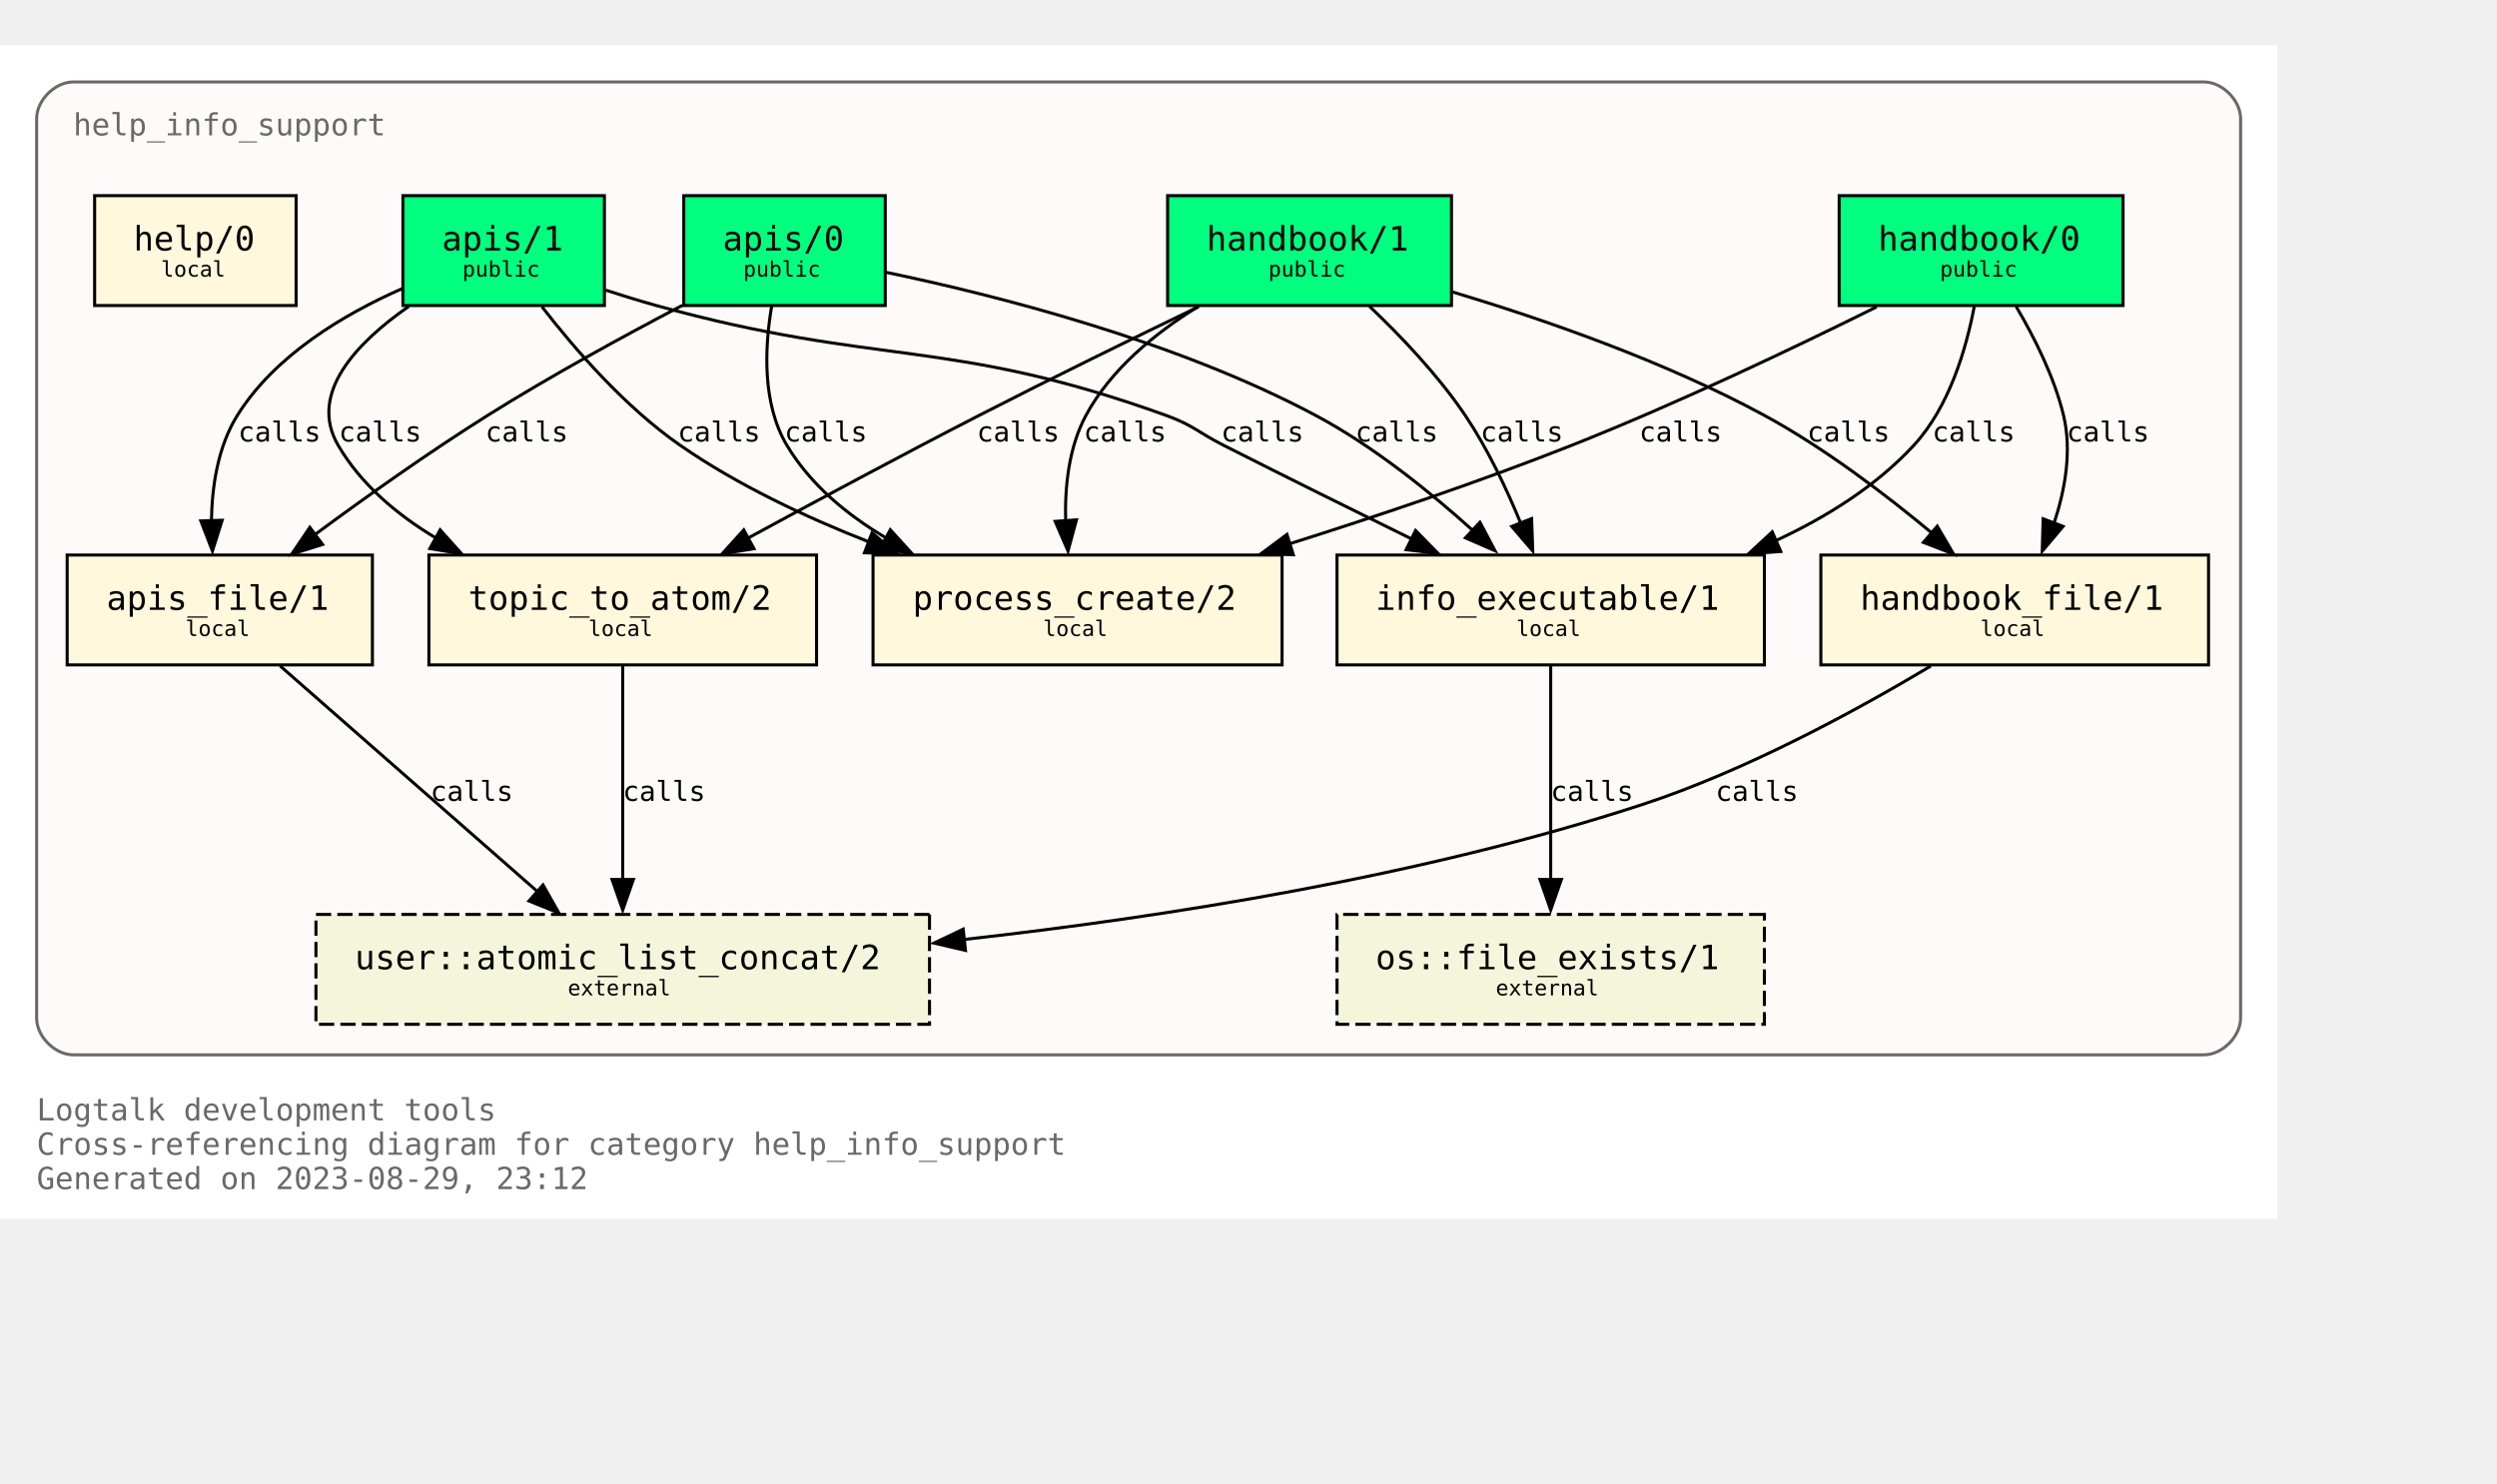
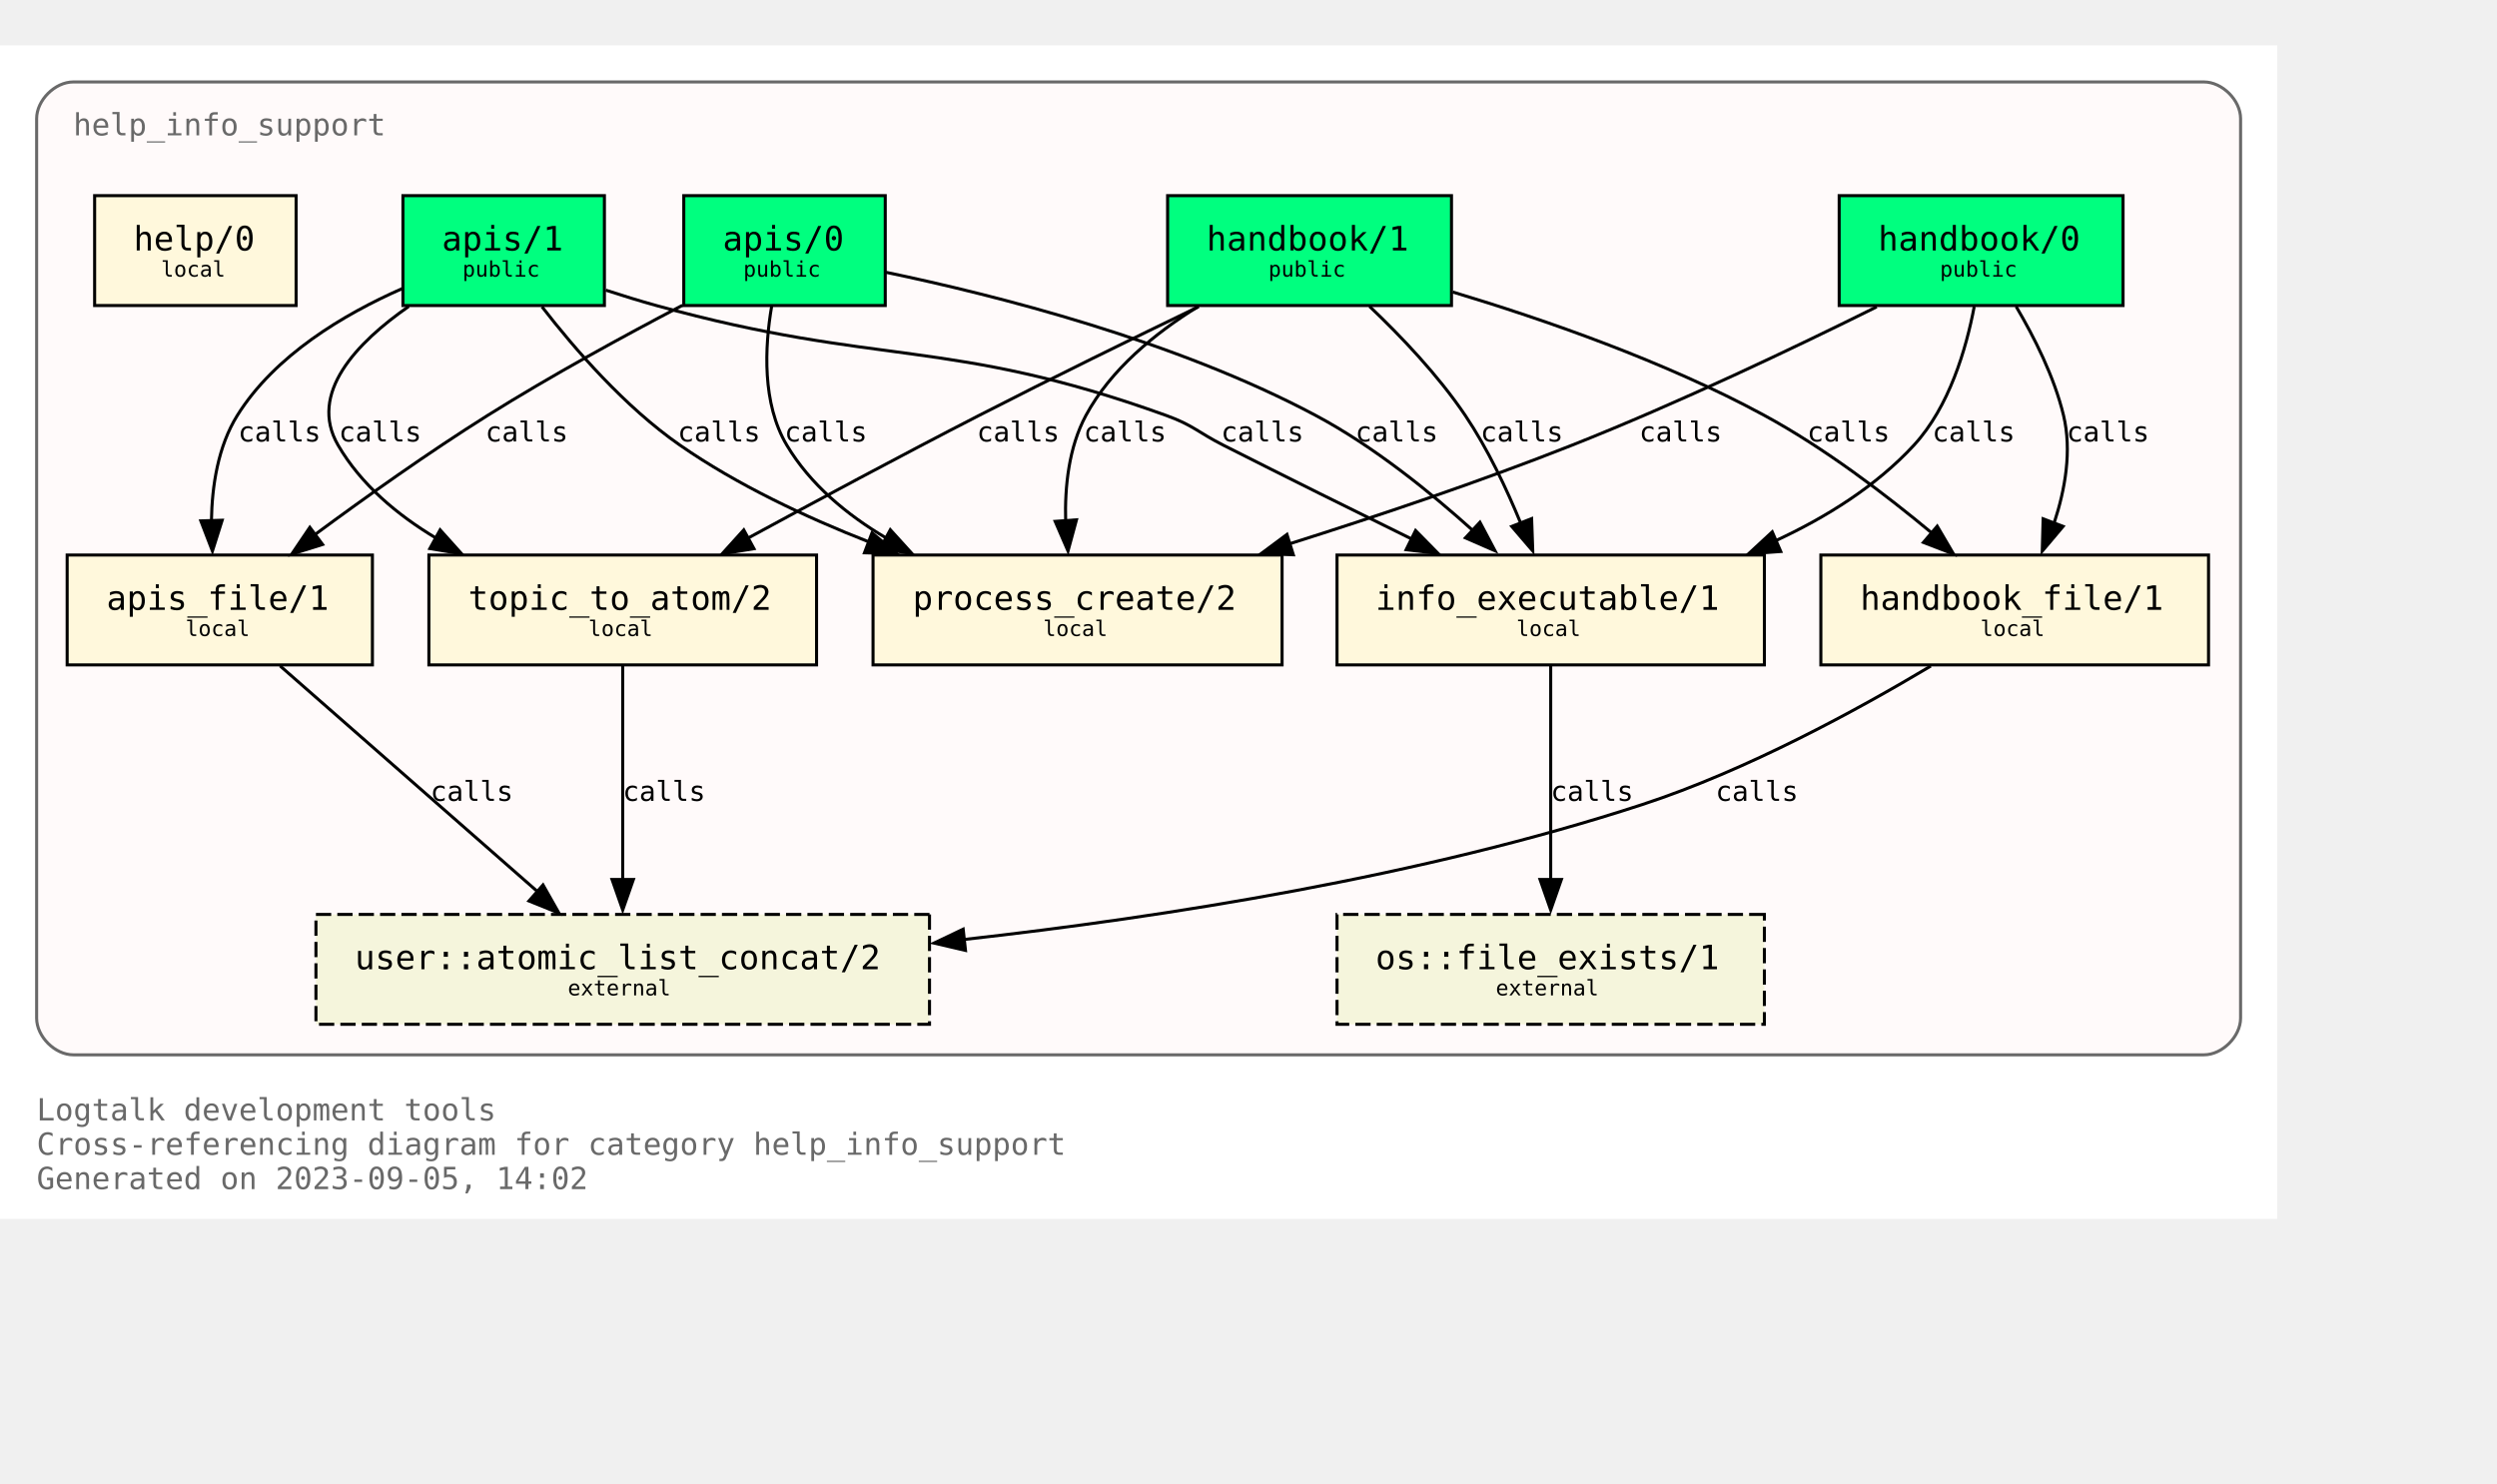
<svg xmlns="http://www.w3.org/2000/svg" xmlns:xlink="http://www.w3.org/1999/xlink" width="890pt" height="529pt" viewBox="72.00 72.00 818.00 456.50">
  <g id="graph0" class="graph" transform="scale(1 1) rotate(0) translate(76 452.5)">
    <polygon fill="white" stroke="none" points="-4,4 -4,-380.5 742,-380.5 742,4 -4,4" />
    <text text-anchor="start" x="8" y="-28.25" font-family="Monospace" font-size="10.00" fill="dimgray">Logtalk development tools</text>
    <text text-anchor="start" x="8" y="-17" font-family="Monospace" font-size="10.00" fill="dimgray">Cross-referencing diagram for category help_info_support</text>
-     <text text-anchor="start" x="8" y="-5.75" font-family="Monospace" font-size="10.00" fill="dimgray">Generated on 2023-08-29, 23:12</text>
+     <text text-anchor="start" x="8" y="-5.75" font-family="Monospace" font-size="10.00" fill="dimgray">Generated on 2023-09-05, 14:02</text>
    <g id="clust1" class="cluster">
      <g id="a_clust1">
        <a xlink:title="help_info_support">
          <path fill="snow" stroke="dimgray" d="M20,-49.75C20,-49.75 718,-49.75 718,-49.75 724,-49.75 730,-55.75 730,-61.75 730,-61.75 730,-356.5 730,-356.5 730,-362.5 724,-368.5 718,-368.5 718,-368.5 20,-368.5 20,-368.5 14,-368.5 8,-362.5 8,-356.5 8,-356.5 8,-61.75 8,-61.75 8,-55.75 14,-49.75 20,-49.75" />
          <g id="a_clust1_0">
-             <a xlink:href="https://github.com/LogtalkDotOrg/logtalk3/tree/5be514c8ddb851ceb948a80779a96f99f2b63f9a/tools/help/help_info_support.lgt" xlink:title="https://github.com/LogtalkDotOrg/logtalk3/tree/5be514c8ddb851ceb948a80779a96f99f2b63f9a/tools/help/help_info_support.lgt">
+             <a xlink:href="https://github.com/LogtalkDotOrg/logtalk3/tree/e621d7d40be58d59423c9dd1672dab679a70e6d6/tools/help/help_info_support.lgt" xlink:title="https://github.com/LogtalkDotOrg/logtalk3/tree/e621d7d40be58d59423c9dd1672dab679a70e6d6/tools/help/help_info_support.lgt">
              <text text-anchor="start" x="20" y="-351" font-family="Monospace" font-size="10.00" fill="dimgray">help_info_support</text>
            </a>
          </g>
        </a>
      </g>
    </g>
    <g id="node1" class="node">
      <g id="a_node1">
-         <a xlink:href="https://github.com/LogtalkDotOrg/logtalk3/tree/5be514c8ddb851ceb948a80779a96f99f2b63f9a/tools/help/help_info_support.lgt#L32" xlink:title="https://github.com/LogtalkDotOrg/logtalk3/tree/5be514c8ddb851ceb948a80779a96f99f2b63f9a/tools/help/help_info_support.lgt#L32">
+         <a xlink:href="https://github.com/LogtalkDotOrg/logtalk3/tree/e621d7d40be58d59423c9dd1672dab679a70e6d6/tools/help/help_info_support.lgt#L32" xlink:title="https://github.com/LogtalkDotOrg/logtalk3/tree/e621d7d40be58d59423c9dd1672dab679a70e6d6/tools/help/help_info_support.lgt#L32">
          <polygon fill="springgreen" stroke="black" points="691.5,-331.25 598.5,-331.25 598.5,-295.25 691.5,-295.25 691.5,-331.25" />
          <text text-anchor="start" x="606.38" y="-314.07" font-family="Monospace" font-size="9.00"> </text>
          <text text-anchor="start" x="611.25" y="-313.3" font-family="Monospace" font-size="11.00">handbook/0</text>
          <text text-anchor="start" x="678.38" y="-314.07" font-family="Monospace" font-size="9.00"> </text>
          <text text-anchor="start" x="606.38" y="-303.2" font-family="Monospace" font-size="9.00"> </text>
          <text text-anchor="start" x="631.5" y="-304.73" font-family="Monospace" font-size="7.00">public</text>
          <text text-anchor="start" x="678.38" y="-303.2" font-family="Monospace" font-size="9.00"> </text>
        </a>
      </g>
    </g>
    <g id="node7" class="node">
      <g id="a_node7">
-         <a xlink:href="https://github.com/LogtalkDotOrg/logtalk3/tree/5be514c8ddb851ceb948a80779a96f99f2b63f9a/tools/help/help_info_support.lgt#L109" xlink:title="https://github.com/LogtalkDotOrg/logtalk3/tree/5be514c8ddb851ceb948a80779a96f99f2b63f9a/tools/help/help_info_support.lgt#L109">
+         <a xlink:href="https://github.com/LogtalkDotOrg/logtalk3/tree/e621d7d40be58d59423c9dd1672dab679a70e6d6/tools/help/help_info_support.lgt#L109" xlink:title="https://github.com/LogtalkDotOrg/logtalk3/tree/e621d7d40be58d59423c9dd1672dab679a70e6d6/tools/help/help_info_support.lgt#L109">
          <polygon fill="cornsilk" stroke="black" points="574,-213.5 434,-213.5 434,-177.5 574,-177.5 574,-213.5" />
          <text text-anchor="start" x="441.88" y="-196.32" font-family="Monospace" font-size="9.00"> </text>
          <text text-anchor="start" x="446.62" y="-195.55" font-family="Monospace" font-size="11.00">info_executable/1</text>
          <text text-anchor="start" x="560.88" y="-196.32" font-family="Monospace" font-size="9.00"> </text>
          <text text-anchor="start" x="441.88" y="-185.45" font-family="Monospace" font-size="9.00"> </text>
          <text text-anchor="start" x="492.75" y="-186.97" font-family="Monospace" font-size="7.00">local</text>
          <text text-anchor="start" x="560.88" y="-185.45" font-family="Monospace" font-size="9.00"> </text>
        </a>
      </g>
    </g>
    <g id="edge1" class="edge">
      <g id="a_edge1">
-         <a xlink:href="https://github.com/LogtalkDotOrg/logtalk3/tree/5be514c8ddb851ceb948a80779a96f99f2b63f9a/tools/help/help_info_support.lgt#L76" xlink:title="calls">
+         <a xlink:href="https://github.com/LogtalkDotOrg/logtalk3/tree/e621d7d40be58d59423c9dd1672dab679a70e6d6/tools/help/help_info_support.lgt#L76" xlink:title="calls">
          <path fill="none" stroke="black" d="M642.74,-294.88C640.12,-281.07 634.58,-262.07 623,-249.5 610.64,-236.08 594.25,-225.86 577.6,-218.15" />
          <polygon fill="black" stroke="black" points="579.37,-214.66 568.8,-213.89 576.58,-221.09 579.37,-214.66" />
        </a>
      </g>
      <g id="a_edge1-label">
-         <a xlink:href="https://github.com/LogtalkDotOrg/logtalk3/tree/5be514c8ddb851ceb948a80779a96f99f2b63f9a/tools/help/help_info_support.lgt#L76" xlink:title="https://github.com/LogtalkDotOrg/logtalk3/tree/5be514c8ddb851ceb948a80779a96f99f2b63f9a/tools/help/help_info_support.lgt#L76">
+         <a xlink:href="https://github.com/LogtalkDotOrg/logtalk3/tree/e621d7d40be58d59423c9dd1672dab679a70e6d6/tools/help/help_info_support.lgt#L76" xlink:title="https://github.com/LogtalkDotOrg/logtalk3/tree/e621d7d40be58d59423c9dd1672dab679a70e6d6/tools/help/help_info_support.lgt#L76">
          <text text-anchor="start" x="629" y="-250.7" font-family="Monospace" font-size="9.00">calls</text>
        </a>
      </g>
    </g>
    <g id="node8" class="node">
      <g id="a_node8">
-         <a xlink:href="https://github.com/LogtalkDotOrg/logtalk3/tree/5be514c8ddb851ceb948a80779a96f99f2b63f9a/tools/help/help_info_support.lgt#L122" xlink:title="https://github.com/LogtalkDotOrg/logtalk3/tree/5be514c8ddb851ceb948a80779a96f99f2b63f9a/tools/help/help_info_support.lgt#L122">
+         <a xlink:href="https://github.com/LogtalkDotOrg/logtalk3/tree/e621d7d40be58d59423c9dd1672dab679a70e6d6/tools/help/help_info_support.lgt#L122" xlink:title="https://github.com/LogtalkDotOrg/logtalk3/tree/e621d7d40be58d59423c9dd1672dab679a70e6d6/tools/help/help_info_support.lgt#L122">
          <polygon fill="cornsilk" stroke="black" points="719.5,-213.5 592.5,-213.5 592.5,-177.5 719.5,-177.5 719.5,-213.5" />
          <text text-anchor="start" x="600.38" y="-196.32" font-family="Monospace" font-size="9.00"> </text>
          <text text-anchor="start" x="605.38" y="-195.55" font-family="Monospace" font-size="11.00">handbook_file/1</text>
          <text text-anchor="start" x="706.38" y="-196.32" font-family="Monospace" font-size="9.00"> </text>
          <text text-anchor="start" x="600.38" y="-185.45" font-family="Monospace" font-size="9.00"> </text>
          <text text-anchor="start" x="644.75" y="-186.97" font-family="Monospace" font-size="7.00">local</text>
          <text text-anchor="start" x="706.38" y="-185.45" font-family="Monospace" font-size="9.00"> </text>
        </a>
      </g>
    </g>
    <g id="edge2" class="edge">
      <g id="a_edge2">
-         <a xlink:href="https://github.com/LogtalkDotOrg/logtalk3/tree/5be514c8ddb851ceb948a80779a96f99f2b63f9a/tools/help/help_info_support.lgt#L76" xlink:title="calls">
+         <a xlink:href="https://github.com/LogtalkDotOrg/logtalk3/tree/e621d7d40be58d59423c9dd1672dab679a70e6d6/tools/help/help_info_support.lgt#L76" xlink:title="calls">
          <path fill="none" stroke="black" d="M656.47,-294.92C662.37,-284.94 668.96,-271.9 672,-259.25 674.78,-247.69 672.53,-234.97 668.93,-224.03" />
          <polygon fill="black" stroke="black" points="671.86,-222.88 665.03,-214.78 665.32,-225.37 671.86,-222.88" />
        </a>
      </g>
      <g id="a_edge2-label">
-         <a xlink:href="https://github.com/LogtalkDotOrg/logtalk3/tree/5be514c8ddb851ceb948a80779a96f99f2b63f9a/tools/help/help_info_support.lgt#L76" xlink:title="https://github.com/LogtalkDotOrg/logtalk3/tree/5be514c8ddb851ceb948a80779a96f99f2b63f9a/tools/help/help_info_support.lgt#L76">
+         <a xlink:href="https://github.com/LogtalkDotOrg/logtalk3/tree/e621d7d40be58d59423c9dd1672dab679a70e6d6/tools/help/help_info_support.lgt#L76" xlink:title="https://github.com/LogtalkDotOrg/logtalk3/tree/e621d7d40be58d59423c9dd1672dab679a70e6d6/tools/help/help_info_support.lgt#L76">
          <text text-anchor="start" x="673" y="-250.7" font-family="Monospace" font-size="9.00">calls</text>
        </a>
      </g>
    </g>
    <g id="node10" class="node">
      <g id="a_node10">
-         <a xlink:href="https://github.com/LogtalkDotOrg/logtalk3/tree/5be514c8ddb851ceb948a80779a96f99f2b63f9a/tools/help/help_info_support.lgt#L166" xlink:title="https://github.com/LogtalkDotOrg/logtalk3/tree/5be514c8ddb851ceb948a80779a96f99f2b63f9a/tools/help/help_info_support.lgt#L166">
+         <a xlink:href="https://github.com/LogtalkDotOrg/logtalk3/tree/e621d7d40be58d59423c9dd1672dab679a70e6d6/tools/help/help_info_support.lgt#L166" xlink:title="https://github.com/LogtalkDotOrg/logtalk3/tree/e621d7d40be58d59423c9dd1672dab679a70e6d6/tools/help/help_info_support.lgt#L166">
          <polygon fill="cornsilk" stroke="black" points="416,-213.5 282,-213.5 282,-177.5 416,-177.5 416,-213.5" />
          <text text-anchor="start" x="289.88" y="-196.32" font-family="Monospace" font-size="9.00"> </text>
          <text text-anchor="start" x="295" y="-195.55" font-family="Monospace" font-size="11.00">process_create/2</text>
          <text text-anchor="start" x="402.88" y="-196.32" font-family="Monospace" font-size="9.00"> </text>
          <text text-anchor="start" x="289.88" y="-185.45" font-family="Monospace" font-size="9.00"> </text>
          <text text-anchor="start" x="337.75" y="-186.97" font-family="Monospace" font-size="7.00">local</text>
          <text text-anchor="start" x="402.88" y="-185.45" font-family="Monospace" font-size="9.00"> </text>
        </a>
      </g>
    </g>
    <g id="edge3" class="edge">
      <g id="a_edge3">
-         <a xlink:href="https://github.com/LogtalkDotOrg/logtalk3/tree/5be514c8ddb851ceb948a80779a96f99f2b63f9a/tools/help/help_info_support.lgt#L76" xlink:title="calls">
+         <a xlink:href="https://github.com/LogtalkDotOrg/logtalk3/tree/e621d7d40be58d59423c9dd1672dab679a70e6d6/tools/help/help_info_support.lgt#L76" xlink:title="calls">
          <path fill="none" stroke="black" d="M610.8,-294.82C584.02,-281.52 545.63,-263.21 511,-249.5 481.11,-237.66 447.4,-226.32 418.51,-217.2" />
          <polygon fill="black" stroke="black" points="419.69,-213.58 409.1,-213.94 417.6,-220.26 419.69,-213.58" />
        </a>
      </g>
      <g id="a_edge3-label">
-         <a xlink:href="https://github.com/LogtalkDotOrg/logtalk3/tree/5be514c8ddb851ceb948a80779a96f99f2b63f9a/tools/help/help_info_support.lgt#L76" xlink:title="https://github.com/LogtalkDotOrg/logtalk3/tree/5be514c8ddb851ceb948a80779a96f99f2b63f9a/tools/help/help_info_support.lgt#L76">
+         <a xlink:href="https://github.com/LogtalkDotOrg/logtalk3/tree/e621d7d40be58d59423c9dd1672dab679a70e6d6/tools/help/help_info_support.lgt#L76" xlink:title="https://github.com/LogtalkDotOrg/logtalk3/tree/e621d7d40be58d59423c9dd1672dab679a70e6d6/tools/help/help_info_support.lgt#L76">
          <text text-anchor="start" x="533" y="-250.7" font-family="Monospace" font-size="9.00">calls</text>
        </a>
      </g>
    </g>
    <g id="node2" class="node">
      <g id="a_node2">
-         <a xlink:href="https://github.com/LogtalkDotOrg/logtalk3/tree/5be514c8ddb851ceb948a80779a96f99f2b63f9a/tools/help/help_info_support.lgt#L38" xlink:title="https://github.com/LogtalkDotOrg/logtalk3/tree/5be514c8ddb851ceb948a80779a96f99f2b63f9a/tools/help/help_info_support.lgt#L38">
+         <a xlink:href="https://github.com/LogtalkDotOrg/logtalk3/tree/e621d7d40be58d59423c9dd1672dab679a70e6d6/tools/help/help_info_support.lgt#L38" xlink:title="https://github.com/LogtalkDotOrg/logtalk3/tree/e621d7d40be58d59423c9dd1672dab679a70e6d6/tools/help/help_info_support.lgt#L38">
          <polygon fill="springgreen" stroke="black" points="471.5,-331.25 378.5,-331.25 378.5,-295.25 471.5,-295.25 471.5,-331.25" />
          <text text-anchor="start" x="386.38" y="-314.07" font-family="Monospace" font-size="9.00"> </text>
          <text text-anchor="start" x="391.25" y="-313.3" font-family="Monospace" font-size="11.00">handbook/1</text>
          <text text-anchor="start" x="458.38" y="-314.07" font-family="Monospace" font-size="9.00"> </text>
          <text text-anchor="start" x="386.38" y="-303.2" font-family="Monospace" font-size="9.00"> </text>
          <text text-anchor="start" x="411.5" y="-304.73" font-family="Monospace" font-size="7.00">public</text>
          <text text-anchor="start" x="458.38" y="-303.2" font-family="Monospace" font-size="9.00"> </text>
        </a>
      </g>
    </g>
    <g id="node6" class="node">
      <g id="a_node6">
-         <a xlink:href="https://github.com/LogtalkDotOrg/logtalk3/tree/5be514c8ddb851ceb948a80779a96f99f2b63f9a/tools/help/help_info_support.lgt#L98" xlink:title="https://github.com/LogtalkDotOrg/logtalk3/tree/5be514c8ddb851ceb948a80779a96f99f2b63f9a/tools/help/help_info_support.lgt#L98">
+         <a xlink:href="https://github.com/LogtalkDotOrg/logtalk3/tree/e621d7d40be58d59423c9dd1672dab679a70e6d6/tools/help/help_info_support.lgt#L98" xlink:title="https://github.com/LogtalkDotOrg/logtalk3/tree/e621d7d40be58d59423c9dd1672dab679a70e6d6/tools/help/help_info_support.lgt#L98">
          <polygon fill="cornsilk" stroke="black" points="263.5,-213.5 136.5,-213.5 136.5,-177.5 263.5,-177.5 263.5,-213.5" />
          <text text-anchor="start" x="144.38" y="-196.32" font-family="Monospace" font-size="9.00"> </text>
          <text text-anchor="start" x="149.38" y="-195.55" font-family="Monospace" font-size="11.00">topic_to_atom/2</text>
          <text text-anchor="start" x="250.38" y="-196.32" font-family="Monospace" font-size="9.00"> </text>
          <text text-anchor="start" x="144.38" y="-185.45" font-family="Monospace" font-size="9.00"> </text>
          <text text-anchor="start" x="188.75" y="-186.97" font-family="Monospace" font-size="7.00">local</text>
          <text text-anchor="start" x="250.38" y="-185.45" font-family="Monospace" font-size="9.00"> </text>
        </a>
      </g>
    </g>
    <g id="edge4" class="edge">
      <g id="a_edge4">
-         <a xlink:href="https://github.com/LogtalkDotOrg/logtalk3/tree/5be514c8ddb851ceb948a80779a96f99f2b63f9a/tools/help/help_info_support.lgt#L81" xlink:title="calls">
+         <a xlink:href="https://github.com/LogtalkDotOrg/logtalk3/tree/e621d7d40be58d59423c9dd1672dab679a70e6d6/tools/help/help_info_support.lgt#L81" xlink:title="calls">
          <path fill="none" stroke="black" d="M388.75,-294.92C367.64,-284.73 340.58,-271.48 316.75,-259.25 291.43,-246.25 263.32,-231.16 241.03,-219.04" />
          <polygon fill="black" stroke="black" points="243,-215.58 232.54,-213.87 239.65,-221.73 243,-215.58" />
        </a>
      </g>
      <g id="a_edge4-label">
-         <a xlink:href="https://github.com/LogtalkDotOrg/logtalk3/tree/5be514c8ddb851ceb948a80779a96f99f2b63f9a/tools/help/help_info_support.lgt#L81" xlink:title="https://github.com/LogtalkDotOrg/logtalk3/tree/5be514c8ddb851ceb948a80779a96f99f2b63f9a/tools/help/help_info_support.lgt#L81">
+         <a xlink:href="https://github.com/LogtalkDotOrg/logtalk3/tree/e621d7d40be58d59423c9dd1672dab679a70e6d6/tools/help/help_info_support.lgt#L81" xlink:title="https://github.com/LogtalkDotOrg/logtalk3/tree/e621d7d40be58d59423c9dd1672dab679a70e6d6/tools/help/help_info_support.lgt#L81">
          <text text-anchor="start" x="316" y="-250.7" font-family="Monospace" font-size="9.00">calls</text>
        </a>
      </g>
    </g>
    <g id="edge5" class="edge">
      <g id="a_edge5">
-         <a xlink:href="https://github.com/LogtalkDotOrg/logtalk3/tree/5be514c8ddb851ceb948a80779a96f99f2b63f9a/tools/help/help_info_support.lgt#L81" xlink:title="calls">
+         <a xlink:href="https://github.com/LogtalkDotOrg/logtalk3/tree/e621d7d40be58d59423c9dd1672dab679a70e6d6/tools/help/help_info_support.lgt#L81" xlink:title="calls">
          <path fill="none" stroke="black" d="M444.64,-294.98C454.91,-285.23 467.15,-272.38 476,-259.25 483.35,-248.34 489.56,-235.19 494.25,-223.75" />
          <polygon fill="black" stroke="black" points="497.75,-225.43 498.12,-214.84 491.23,-222.88 497.75,-225.43" />
        </a>
      </g>
      <g id="a_edge5-label">
-         <a xlink:href="https://github.com/LogtalkDotOrg/logtalk3/tree/5be514c8ddb851ceb948a80779a96f99f2b63f9a/tools/help/help_info_support.lgt#L81" xlink:title="https://github.com/LogtalkDotOrg/logtalk3/tree/5be514c8ddb851ceb948a80779a96f99f2b63f9a/tools/help/help_info_support.lgt#L81">
+         <a xlink:href="https://github.com/LogtalkDotOrg/logtalk3/tree/e621d7d40be58d59423c9dd1672dab679a70e6d6/tools/help/help_info_support.lgt#L81" xlink:title="https://github.com/LogtalkDotOrg/logtalk3/tree/e621d7d40be58d59423c9dd1672dab679a70e6d6/tools/help/help_info_support.lgt#L81">
          <text text-anchor="start" x="481" y="-250.7" font-family="Monospace" font-size="9.00">calls</text>
        </a>
      </g>
    </g>
    <g id="edge6" class="edge">
      <g id="a_edge6">
-         <a xlink:href="https://github.com/LogtalkDotOrg/logtalk3/tree/5be514c8ddb851ceb948a80779a96f99f2b63f9a/tools/help/help_info_support.lgt#L81" xlink:title="calls">
+         <a xlink:href="https://github.com/LogtalkDotOrg/logtalk3/tree/e621d7d40be58d59423c9dd1672dab679a70e6d6/tools/help/help_info_support.lgt#L81" xlink:title="calls">
          <path fill="none" stroke="black" d="M471.9,-299.68C502.07,-290.61 541.55,-276.87 574,-259.25 593.67,-248.57 613.66,-233.38 628.98,-220.62" />
          <polygon fill="black" stroke="black" points="630.62,-222.96 635.98,-213.82 626.09,-217.63 630.62,-222.96" />
        </a>
      </g>
      <g id="a_edge6-label">
-         <a xlink:href="https://github.com/LogtalkDotOrg/logtalk3/tree/5be514c8ddb851ceb948a80779a96f99f2b63f9a/tools/help/help_info_support.lgt#L81" xlink:title="https://github.com/LogtalkDotOrg/logtalk3/tree/5be514c8ddb851ceb948a80779a96f99f2b63f9a/tools/help/help_info_support.lgt#L81">
+         <a xlink:href="https://github.com/LogtalkDotOrg/logtalk3/tree/e621d7d40be58d59423c9dd1672dab679a70e6d6/tools/help/help_info_support.lgt#L81" xlink:title="https://github.com/LogtalkDotOrg/logtalk3/tree/e621d7d40be58d59423c9dd1672dab679a70e6d6/tools/help/help_info_support.lgt#L81">
          <text text-anchor="start" x="588" y="-250.7" font-family="Monospace" font-size="9.00">calls</text>
        </a>
      </g>
    </g>
    <g id="edge7" class="edge">
      <g id="a_edge7">
-         <a xlink:href="https://github.com/LogtalkDotOrg/logtalk3/tree/5be514c8ddb851ceb948a80779a96f99f2b63f9a/tools/help/help_info_support.lgt#L81" xlink:title="calls">
+         <a xlink:href="https://github.com/LogtalkDotOrg/logtalk3/tree/e621d7d40be58d59423c9dd1672dab679a70e6d6/tools/help/help_info_support.lgt#L81" xlink:title="calls">
          <path fill="none" stroke="black" d="M388.31,-294.79C374.35,-286.16 359.86,-274.31 351.75,-259.25 346.13,-248.81 344.78,-235.92 345.1,-224.54" />
          <polygon fill="black" stroke="black" points="348.65,-225.04 345.87,-214.81 341.66,-224.53 348.65,-225.04" />
        </a>
      </g>
      <g id="a_edge7-label">
-         <a xlink:href="https://github.com/LogtalkDotOrg/logtalk3/tree/5be514c8ddb851ceb948a80779a96f99f2b63f9a/tools/help/help_info_support.lgt#L81" xlink:title="https://github.com/LogtalkDotOrg/logtalk3/tree/5be514c8ddb851ceb948a80779a96f99f2b63f9a/tools/help/help_info_support.lgt#L81">
+         <a xlink:href="https://github.com/LogtalkDotOrg/logtalk3/tree/e621d7d40be58d59423c9dd1672dab679a70e6d6/tools/help/help_info_support.lgt#L81" xlink:title="https://github.com/LogtalkDotOrg/logtalk3/tree/e621d7d40be58d59423c9dd1672dab679a70e6d6/tools/help/help_info_support.lgt#L81">
          <text text-anchor="start" x="351" y="-250.7" font-family="Monospace" font-size="9.00">calls</text>
        </a>
      </g>
    </g>
    <g id="node3" class="node">
      <g id="a_node3">
-         <a xlink:href="https://github.com/LogtalkDotOrg/logtalk3/tree/5be514c8ddb851ceb948a80779a96f99f2b63f9a/tools/help/help_info_support.lgt#L47" xlink:title="https://github.com/LogtalkDotOrg/logtalk3/tree/5be514c8ddb851ceb948a80779a96f99f2b63f9a/tools/help/help_info_support.lgt#L47">
+         <a xlink:href="https://github.com/LogtalkDotOrg/logtalk3/tree/e621d7d40be58d59423c9dd1672dab679a70e6d6/tools/help/help_info_support.lgt#L47" xlink:title="https://github.com/LogtalkDotOrg/logtalk3/tree/e621d7d40be58d59423c9dd1672dab679a70e6d6/tools/help/help_info_support.lgt#L47">
          <polygon fill="springgreen" stroke="black" points="286,-331.25 220,-331.25 220,-295.25 286,-295.25 286,-331.25" />
          <text text-anchor="start" x="227.88" y="-314.07" font-family="Monospace" font-size="9.00"> </text>
          <text text-anchor="start" x="232.75" y="-313.3" font-family="Monospace" font-size="11.00">apis/0</text>
          <text text-anchor="start" x="272.88" y="-314.07" font-family="Monospace" font-size="9.00"> </text>
          <text text-anchor="start" x="227.88" y="-303.2" font-family="Monospace" font-size="9.00"> </text>
          <text text-anchor="start" x="239.5" y="-304.73" font-family="Monospace" font-size="7.00">public</text>
          <text text-anchor="start" x="272.88" y="-303.2" font-family="Monospace" font-size="9.00"> </text>
        </a>
      </g>
    </g>
    <g id="edge8" class="edge">
      <g id="a_edge8">
-         <a xlink:href="https://github.com/LogtalkDotOrg/logtalk3/tree/5be514c8ddb851ceb948a80779a96f99f2b63f9a/tools/help/help_info_support.lgt#L87" xlink:title="calls">
+         <a xlink:href="https://github.com/LogtalkDotOrg/logtalk3/tree/e621d7d40be58d59423c9dd1672dab679a70e6d6/tools/help/help_info_support.lgt#L87" xlink:title="calls">
          <path fill="none" stroke="black" d="M286.23,-306.14C322.39,-298.6 381.16,-283.68 427,-259.25 445.95,-249.15 464.69,-234.02 478.94,-221.15" />
          <polygon fill="black" stroke="black" points="480.82,-224.25 485.77,-214.89 476.06,-219.12 480.82,-224.25" />
        </a>
      </g>
      <g id="a_edge8-label">
-         <a xlink:href="https://github.com/LogtalkDotOrg/logtalk3/tree/5be514c8ddb851ceb948a80779a96f99f2b63f9a/tools/help/help_info_support.lgt#L87" xlink:title="https://github.com/LogtalkDotOrg/logtalk3/tree/5be514c8ddb851ceb948a80779a96f99f2b63f9a/tools/help/help_info_support.lgt#L87">
+         <a xlink:href="https://github.com/LogtalkDotOrg/logtalk3/tree/e621d7d40be58d59423c9dd1672dab679a70e6d6/tools/help/help_info_support.lgt#L87" xlink:title="https://github.com/LogtalkDotOrg/logtalk3/tree/e621d7d40be58d59423c9dd1672dab679a70e6d6/tools/help/help_info_support.lgt#L87">
          <text text-anchor="start" x="440" y="-250.7" font-family="Monospace" font-size="9.00">calls</text>
        </a>
      </g>
    </g>
    <g id="node9" class="node">
      <g id="a_node9">
-         <a xlink:href="https://github.com/LogtalkDotOrg/logtalk3/tree/5be514c8ddb851ceb948a80779a96f99f2b63f9a/tools/help/help_info_support.lgt#L128" xlink:title="https://github.com/LogtalkDotOrg/logtalk3/tree/5be514c8ddb851ceb948a80779a96f99f2b63f9a/tools/help/help_info_support.lgt#L128">
+         <a xlink:href="https://github.com/LogtalkDotOrg/logtalk3/tree/e621d7d40be58d59423c9dd1672dab679a70e6d6/tools/help/help_info_support.lgt#L128" xlink:title="https://github.com/LogtalkDotOrg/logtalk3/tree/e621d7d40be58d59423c9dd1672dab679a70e6d6/tools/help/help_info_support.lgt#L128">
          <polygon fill="cornsilk" stroke="black" points="118,-213.5 18,-213.5 18,-177.5 118,-177.5 118,-213.5" />
          <text text-anchor="start" x="25.88" y="-196.32" font-family="Monospace" font-size="9.00"> </text>
          <text text-anchor="start" x="30.88" y="-195.55" font-family="Monospace" font-size="11.00">apis_file/1</text>
          <text text-anchor="start" x="104.88" y="-196.32" font-family="Monospace" font-size="9.00"> </text>
          <text text-anchor="start" x="25.88" y="-185.45" font-family="Monospace" font-size="9.00"> </text>
          <text text-anchor="start" x="56.75" y="-186.97" font-family="Monospace" font-size="7.00">local</text>
          <text text-anchor="start" x="104.88" y="-185.45" font-family="Monospace" font-size="9.00"> </text>
        </a>
      </g>
    </g>
    <g id="edge9" class="edge">
      <g id="a_edge9">
-         <a xlink:href="https://github.com/LogtalkDotOrg/logtalk3/tree/5be514c8ddb851ceb948a80779a96f99f2b63f9a/tools/help/help_info_support.lgt#L87" xlink:title="calls">
+         <a xlink:href="https://github.com/LogtalkDotOrg/logtalk3/tree/e621d7d40be58d59423c9dd1672dab679a70e6d6/tools/help/help_info_support.lgt#L87" xlink:title="calls">
          <path fill="none" stroke="black" d="M219.57,-295.32C200.54,-285.36 176.44,-272.22 155.75,-259.25 136.47,-247.16 115.72,-232.42 99.25,-220.25" />
          <polygon fill="black" stroke="black" points="101.68,-216.96 91.57,-213.8 97.5,-222.58 101.68,-216.96" />
        </a>
      </g>
      <g id="a_edge9-label">
-         <a xlink:href="https://github.com/LogtalkDotOrg/logtalk3/tree/5be514c8ddb851ceb948a80779a96f99f2b63f9a/tools/help/help_info_support.lgt#L87" xlink:title="https://github.com/LogtalkDotOrg/logtalk3/tree/5be514c8ddb851ceb948a80779a96f99f2b63f9a/tools/help/help_info_support.lgt#L87">
+         <a xlink:href="https://github.com/LogtalkDotOrg/logtalk3/tree/e621d7d40be58d59423c9dd1672dab679a70e6d6/tools/help/help_info_support.lgt#L87" xlink:title="https://github.com/LogtalkDotOrg/logtalk3/tree/e621d7d40be58d59423c9dd1672dab679a70e6d6/tools/help/help_info_support.lgt#L87">
          <text text-anchor="start" x="155" y="-250.7" font-family="Monospace" font-size="9.00">calls</text>
        </a>
      </g>
    </g>
    <g id="edge10" class="edge">
      <g id="a_edge10">
-         <a xlink:href="https://github.com/LogtalkDotOrg/logtalk3/tree/5be514c8ddb851ceb948a80779a96f99f2b63f9a/tools/help/help_info_support.lgt#L87" xlink:title="calls">
+         <a xlink:href="https://github.com/LogtalkDotOrg/logtalk3/tree/e621d7d40be58d59423c9dd1672dab679a70e6d6/tools/help/help_info_support.lgt#L87" xlink:title="calls">
          <path fill="none" stroke="black" d="M248.79,-295.02C246.51,-281.65 245.61,-263.16 253.75,-249.5 261.39,-236.68 273.36,-226.73 286.27,-219.1" />
          <polygon fill="black" stroke="black" points="287.66,-221.78 294.79,-213.94 284.33,-215.63 287.66,-221.78" />
        </a>
      </g>
      <g id="a_edge10-label">
-         <a xlink:href="https://github.com/LogtalkDotOrg/logtalk3/tree/5be514c8ddb851ceb948a80779a96f99f2b63f9a/tools/help/help_info_support.lgt#L87" xlink:title="https://github.com/LogtalkDotOrg/logtalk3/tree/5be514c8ddb851ceb948a80779a96f99f2b63f9a/tools/help/help_info_support.lgt#L87">
+         <a xlink:href="https://github.com/LogtalkDotOrg/logtalk3/tree/e621d7d40be58d59423c9dd1672dab679a70e6d6/tools/help/help_info_support.lgt#L87" xlink:title="https://github.com/LogtalkDotOrg/logtalk3/tree/e621d7d40be58d59423c9dd1672dab679a70e6d6/tools/help/help_info_support.lgt#L87">
          <text text-anchor="start" x="253" y="-250.7" font-family="Monospace" font-size="9.00">calls</text>
        </a>
      </g>
    </g>
    <g id="node4" class="node">
      <g id="a_node4">
-         <a xlink:href="https://github.com/LogtalkDotOrg/logtalk3/tree/5be514c8ddb851ceb948a80779a96f99f2b63f9a/tools/help/help_info_support.lgt#L53" xlink:title="https://github.com/LogtalkDotOrg/logtalk3/tree/5be514c8ddb851ceb948a80779a96f99f2b63f9a/tools/help/help_info_support.lgt#L53">
+         <a xlink:href="https://github.com/LogtalkDotOrg/logtalk3/tree/e621d7d40be58d59423c9dd1672dab679a70e6d6/tools/help/help_info_support.lgt#L53" xlink:title="https://github.com/LogtalkDotOrg/logtalk3/tree/e621d7d40be58d59423c9dd1672dab679a70e6d6/tools/help/help_info_support.lgt#L53">
          <polygon fill="springgreen" stroke="black" points="194,-331.25 128,-331.25 128,-295.25 194,-295.25 194,-331.25" />
          <text text-anchor="start" x="135.88" y="-314.07" font-family="Monospace" font-size="9.00"> </text>
          <text text-anchor="start" x="140.75" y="-313.3" font-family="Monospace" font-size="11.00">apis/1</text>
          <text text-anchor="start" x="180.88" y="-314.07" font-family="Monospace" font-size="9.00"> </text>
          <text text-anchor="start" x="135.88" y="-303.2" font-family="Monospace" font-size="9.00"> </text>
          <text text-anchor="start" x="147.5" y="-304.73" font-family="Monospace" font-size="7.00">public</text>
          <text text-anchor="start" x="180.88" y="-303.2" font-family="Monospace" font-size="9.00"> </text>
        </a>
      </g>
    </g>
    <g id="edge11" class="edge">
      <g id="a_edge11">
-         <a xlink:href="https://github.com/LogtalkDotOrg/logtalk3/tree/5be514c8ddb851ceb948a80779a96f99f2b63f9a/tools/help/help_info_support.lgt#L92" xlink:title="calls">
+         <a xlink:href="https://github.com/LogtalkDotOrg/logtalk3/tree/e621d7d40be58d59423c9dd1672dab679a70e6d6/tools/help/help_info_support.lgt#L92" xlink:title="calls">
          <path fill="none" stroke="black" d="M129.92,-294.97C112.83,-283.08 96.9,-266.43 106.75,-249.5 114.21,-236.68 126.06,-226.7 138.84,-219.05" />
          <polygon fill="black" stroke="black" points="140.18,-221.75 147.26,-213.87 136.81,-215.62 140.18,-221.75" />
        </a>
      </g>
      <g id="a_edge11-label">
-         <a xlink:href="https://github.com/LogtalkDotOrg/logtalk3/tree/5be514c8ddb851ceb948a80779a96f99f2b63f9a/tools/help/help_info_support.lgt#L92" xlink:title="https://github.com/LogtalkDotOrg/logtalk3/tree/5be514c8ddb851ceb948a80779a96f99f2b63f9a/tools/help/help_info_support.lgt#L92">
+         <a xlink:href="https://github.com/LogtalkDotOrg/logtalk3/tree/e621d7d40be58d59423c9dd1672dab679a70e6d6/tools/help/help_info_support.lgt#L92" xlink:title="https://github.com/LogtalkDotOrg/logtalk3/tree/e621d7d40be58d59423c9dd1672dab679a70e6d6/tools/help/help_info_support.lgt#L92">
          <text text-anchor="start" x="107" y="-250.7" font-family="Monospace" font-size="9.00">calls</text>
        </a>
      </g>
    </g>
    <g id="edge12" class="edge">
      <g id="a_edge12">
-         <a xlink:href="https://github.com/LogtalkDotOrg/logtalk3/tree/5be514c8ddb851ceb948a80779a96f99f2b63f9a/tools/help/help_info_support.lgt#L92" xlink:title="calls">
+         <a xlink:href="https://github.com/LogtalkDotOrg/logtalk3/tree/e621d7d40be58d59423c9dd1672dab679a70e6d6/tools/help/help_info_support.lgt#L92" xlink:title="calls">
          <path fill="none" stroke="black" d="M194.45,-300.28C199.95,-298.49 205.61,-296.74 211,-295.25 284.18,-275 306.57,-284.99 378,-259.25 386.84,-256.07 388.37,-253.75 396.75,-249.5 416.94,-239.26 439.38,-228.13 458.5,-218.73" />
          <polygon fill="black" stroke="black" points="459.73,-221.53 467.16,-213.98 456.64,-215.25 459.73,-221.53" />
        </a>
      </g>
      <g id="a_edge12-label">
-         <a xlink:href="https://github.com/LogtalkDotOrg/logtalk3/tree/5be514c8ddb851ceb948a80779a96f99f2b63f9a/tools/help/help_info_support.lgt#L92" xlink:title="https://github.com/LogtalkDotOrg/logtalk3/tree/5be514c8ddb851ceb948a80779a96f99f2b63f9a/tools/help/help_info_support.lgt#L92">
+         <a xlink:href="https://github.com/LogtalkDotOrg/logtalk3/tree/e621d7d40be58d59423c9dd1672dab679a70e6d6/tools/help/help_info_support.lgt#L92" xlink:title="https://github.com/LogtalkDotOrg/logtalk3/tree/e621d7d40be58d59423c9dd1672dab679a70e6d6/tools/help/help_info_support.lgt#L92">
          <text text-anchor="start" x="396" y="-250.7" font-family="Monospace" font-size="9.00">calls</text>
        </a>
      </g>
    </g>
    <g id="edge13" class="edge">
      <g id="a_edge13">
-         <a xlink:href="https://github.com/LogtalkDotOrg/logtalk3/tree/5be514c8ddb851ceb948a80779a96f99f2b63f9a/tools/help/help_info_support.lgt#L92" xlink:title="calls">
+         <a xlink:href="https://github.com/LogtalkDotOrg/logtalk3/tree/e621d7d40be58d59423c9dd1672dab679a70e6d6/tools/help/help_info_support.lgt#L92" xlink:title="calls">
          <path fill="none" stroke="black" d="M127.7,-300.77C108.61,-292.36 86.05,-278.94 73.75,-259.25 67.41,-249.09 65.44,-236.14 65.26,-224.65" />
          <polygon fill="black" stroke="black" points="68.78,-224.9 65.59,-214.8 61.79,-224.69 68.78,-224.9" />
        </a>
      </g>
      <g id="a_edge13-label">
-         <a xlink:href="https://github.com/LogtalkDotOrg/logtalk3/tree/5be514c8ddb851ceb948a80779a96f99f2b63f9a/tools/help/help_info_support.lgt#L92" xlink:title="https://github.com/LogtalkDotOrg/logtalk3/tree/5be514c8ddb851ceb948a80779a96f99f2b63f9a/tools/help/help_info_support.lgt#L92">
+         <a xlink:href="https://github.com/LogtalkDotOrg/logtalk3/tree/e621d7d40be58d59423c9dd1672dab679a70e6d6/tools/help/help_info_support.lgt#L92" xlink:title="https://github.com/LogtalkDotOrg/logtalk3/tree/e621d7d40be58d59423c9dd1672dab679a70e6d6/tools/help/help_info_support.lgt#L92">
          <text text-anchor="start" x="74" y="-250.7" font-family="Monospace" font-size="9.00">calls</text>
        </a>
      </g>
    </g>
    <g id="edge14" class="edge">
      <g id="a_edge14">
-         <a xlink:href="https://github.com/LogtalkDotOrg/logtalk3/tree/5be514c8ddb851ceb948a80779a96f99f2b63f9a/tools/help/help_info_support.lgt#L92" xlink:title="calls">
+         <a xlink:href="https://github.com/LogtalkDotOrg/logtalk3/tree/e621d7d40be58d59423c9dd1672dab679a70e6d6/tools/help/help_info_support.lgt#L92" xlink:title="calls">
          <path fill="none" stroke="black" d="M173.55,-294.84C184.26,-281.01 200.75,-261.99 218.75,-249.5 237.45,-236.52 259.81,-225.97 280.68,-217.79" />
          <polygon fill="black" stroke="black" points="281.67,-220.78 289.78,-213.97 279.19,-214.23 281.67,-220.78" />
        </a>
      </g>
      <g id="a_edge14-label">
-         <a xlink:href="https://github.com/LogtalkDotOrg/logtalk3/tree/5be514c8ddb851ceb948a80779a96f99f2b63f9a/tools/help/help_info_support.lgt#L92" xlink:title="https://github.com/LogtalkDotOrg/logtalk3/tree/5be514c8ddb851ceb948a80779a96f99f2b63f9a/tools/help/help_info_support.lgt#L92">
+         <a xlink:href="https://github.com/LogtalkDotOrg/logtalk3/tree/e621d7d40be58d59423c9dd1672dab679a70e6d6/tools/help/help_info_support.lgt#L92" xlink:title="https://github.com/LogtalkDotOrg/logtalk3/tree/e621d7d40be58d59423c9dd1672dab679a70e6d6/tools/help/help_info_support.lgt#L92">
          <text text-anchor="start" x="218" y="-250.7" font-family="Monospace" font-size="9.00">calls</text>
        </a>
      </g>
    </g>
    <g id="node5" class="node">
      <g id="a_node5">
-         <a xlink:href="https://github.com/LogtalkDotOrg/logtalk3/tree/5be514c8ddb851ceb948a80779a96f99f2b63f9a/tools/help/help_info_support.lgt#L66" xlink:title="https://github.com/LogtalkDotOrg/logtalk3/tree/5be514c8ddb851ceb948a80779a96f99f2b63f9a/tools/help/help_info_support.lgt#L66">
+         <a xlink:href="https://github.com/LogtalkDotOrg/logtalk3/tree/e621d7d40be58d59423c9dd1672dab679a70e6d6/tools/help/help_info_support.lgt#L66" xlink:title="https://github.com/LogtalkDotOrg/logtalk3/tree/e621d7d40be58d59423c9dd1672dab679a70e6d6/tools/help/help_info_support.lgt#L66">
          <polygon fill="cornsilk" stroke="black" points="93,-331.25 27,-331.25 27,-295.25 93,-295.25 93,-331.25" />
          <text text-anchor="start" x="34.88" y="-314.07" font-family="Monospace" font-size="9.00"> </text>
          <text text-anchor="start" x="39.75" y="-313.3" font-family="Monospace" font-size="11.00">help/0</text>
          <text text-anchor="start" x="79.88" y="-314.07" font-family="Monospace" font-size="9.00"> </text>
          <text text-anchor="start" x="34.88" y="-303.2" font-family="Monospace" font-size="9.00"> </text>
          <text text-anchor="start" x="48.75" y="-304.73" font-family="Monospace" font-size="7.00">local</text>
          <text text-anchor="start" x="79.88" y="-303.2" font-family="Monospace" font-size="9.00"> </text>
        </a>
      </g>
    </g>
    <g id="node11" class="node">
      <polygon fill="beige" stroke="black" stroke-dasharray="5,2" points="300.5,-95.75 99.5,-95.75 99.5,-59.75 300.5,-59.75 300.5,-95.75" />
      <text text-anchor="start" x="107.38" y="-78.58" font-family="Monospace" font-size="9.00"> </text>
      <text text-anchor="start" x="112.25" y="-77.8" font-family="Monospace" font-size="11.00">user::atomic_list_concat/2</text>
      <text text-anchor="start" x="287.38" y="-78.58" font-family="Monospace" font-size="9.00"> </text>
      <text text-anchor="start" x="107.38" y="-67.7" font-family="Monospace" font-size="9.00"> </text>
      <text text-anchor="start" x="182" y="-69.22" font-family="Monospace" font-size="7.00">external</text>
      <text text-anchor="start" x="287.38" y="-67.7" font-family="Monospace" font-size="9.00"> </text>
    </g>
    <g id="edge15" class="edge">
      <g id="a_edge15">
-         <a xlink:href="https://github.com/LogtalkDotOrg/logtalk3/tree/5be514c8ddb851ceb948a80779a96f99f2b63f9a/tools/help/help_info_support.lgt#L98" xlink:title="calls">
+         <a xlink:href="https://github.com/LogtalkDotOrg/logtalk3/tree/e621d7d40be58d59423c9dd1672dab679a70e6d6/tools/help/help_info_support.lgt#L98" xlink:title="calls">
          <path fill="none" stroke="black" d="M200,-177.17C200,-158.67 200,-129.07 200,-107.16" />
          <polygon fill="black" stroke="black" points="203.5,-107.2 200,-97.2 196.5,-107.2 203.5,-107.2" />
        </a>
      </g>
      <g id="a_edge15-label">
-         <a xlink:href="https://github.com/LogtalkDotOrg/logtalk3/tree/5be514c8ddb851ceb948a80779a96f99f2b63f9a/tools/help/help_info_support.lgt#L98" xlink:title="https://github.com/LogtalkDotOrg/logtalk3/tree/5be514c8ddb851ceb948a80779a96f99f2b63f9a/tools/help/help_info_support.lgt#L98">
+         <a xlink:href="https://github.com/LogtalkDotOrg/logtalk3/tree/e621d7d40be58d59423c9dd1672dab679a70e6d6/tools/help/help_info_support.lgt#L98" xlink:title="https://github.com/LogtalkDotOrg/logtalk3/tree/e621d7d40be58d59423c9dd1672dab679a70e6d6/tools/help/help_info_support.lgt#L98">
          <text text-anchor="start" x="200" y="-132.95" font-family="Monospace" font-size="9.00">calls</text>
        </a>
      </g>
    </g>
    <g id="node12" class="node">
      <g id="a_node12">
        <a xlink:href="https://logtalk.org/library/osp_0.html#file_exists/1" xlink:title="https://logtalk.org/library/osp_0.html#file_exists/1">
          <polygon fill="beige" stroke="black" stroke-dasharray="5,2" points="574,-95.75 434,-95.75 434,-59.75 574,-59.75 574,-95.75" />
          <text text-anchor="start" x="441.88" y="-78.58" font-family="Monospace" font-size="9.00"> </text>
          <text text-anchor="start" x="446.62" y="-77.8" font-family="Monospace" font-size="11.00">os::file_exists/1</text>
          <text text-anchor="start" x="560.88" y="-78.58" font-family="Monospace" font-size="9.00"> </text>
          <text text-anchor="start" x="441.88" y="-67.7" font-family="Monospace" font-size="9.00"> </text>
          <text text-anchor="start" x="486" y="-69.22" font-family="Monospace" font-size="7.00">external</text>
          <text text-anchor="start" x="560.88" y="-67.7" font-family="Monospace" font-size="9.00"> </text>
        </a>
      </g>
    </g>
    <g id="edge16" class="edge">
      <g id="a_edge16">
-         <a xlink:href="https://github.com/LogtalkDotOrg/logtalk3/tree/5be514c8ddb851ceb948a80779a96f99f2b63f9a/tools/help/help_info_support.lgt#L109" xlink:title="calls">
+         <a xlink:href="https://github.com/LogtalkDotOrg/logtalk3/tree/e621d7d40be58d59423c9dd1672dab679a70e6d6/tools/help/help_info_support.lgt#L109" xlink:title="calls">
          <path fill="none" stroke="black" d="M504,-177.17C504,-158.67 504,-129.07 504,-107.16" />
          <polygon fill="black" stroke="black" points="507.5,-107.2 504,-97.2 500.5,-107.2 507.5,-107.2" />
        </a>
      </g>
      <g id="a_edge16-label">
-         <a xlink:href="https://github.com/LogtalkDotOrg/logtalk3/tree/5be514c8ddb851ceb948a80779a96f99f2b63f9a/tools/help/help_info_support.lgt#L109" xlink:title="https://github.com/LogtalkDotOrg/logtalk3/tree/5be514c8ddb851ceb948a80779a96f99f2b63f9a/tools/help/help_info_support.lgt#L109">
+         <a xlink:href="https://github.com/LogtalkDotOrg/logtalk3/tree/e621d7d40be58d59423c9dd1672dab679a70e6d6/tools/help/help_info_support.lgt#L109" xlink:title="https://github.com/LogtalkDotOrg/logtalk3/tree/e621d7d40be58d59423c9dd1672dab679a70e6d6/tools/help/help_info_support.lgt#L109">
          <text text-anchor="start" x="504" y="-132.95" font-family="Monospace" font-size="9.00">calls</text>
        </a>
      </g>
    </g>
    <g id="edge17" class="edge">
      <g id="a_edge17">
-         <a xlink:href="https://github.com/LogtalkDotOrg/logtalk3/tree/5be514c8ddb851ceb948a80779a96f99f2b63f9a/tools/help/help_info_support.lgt#L122" xlink:title="calls">
+         <a xlink:href="https://github.com/LogtalkDotOrg/logtalk3/tree/e621d7d40be58d59423c9dd1672dab679a70e6d6/tools/help/help_info_support.lgt#L122" xlink:title="calls">
          <path fill="none" stroke="black" d="M628.52,-177.13C604.49,-162.76 568.18,-142.93 534,-131.75 461.98,-108.19 377.68,-94.91 311.8,-87.54" />
          <polygon fill="black" stroke="black" points="312.29,-83.96 301.97,-86.36 311.53,-90.92 312.29,-83.96" />
        </a>
      </g>
      <g id="a_edge17-label">
-         <a xlink:href="https://github.com/LogtalkDotOrg/logtalk3/tree/5be514c8ddb851ceb948a80779a96f99f2b63f9a/tools/help/help_info_support.lgt#L122" xlink:title="https://github.com/LogtalkDotOrg/logtalk3/tree/5be514c8ddb851ceb948a80779a96f99f2b63f9a/tools/help/help_info_support.lgt#L122">
+         <a xlink:href="https://github.com/LogtalkDotOrg/logtalk3/tree/e621d7d40be58d59423c9dd1672dab679a70e6d6/tools/help/help_info_support.lgt#L122" xlink:title="https://github.com/LogtalkDotOrg/logtalk3/tree/e621d7d40be58d59423c9dd1672dab679a70e6d6/tools/help/help_info_support.lgt#L122">
          <text text-anchor="start" x="558" y="-132.95" font-family="Monospace" font-size="9.00">calls</text>
        </a>
      </g>
    </g>
    <g id="edge18" class="edge">
      <g id="a_edge18">
-         <a xlink:href="https://github.com/LogtalkDotOrg/logtalk3/tree/5be514c8ddb851ceb948a80779a96f99f2b63f9a/tools/help/help_info_support.lgt#L128" xlink:title="calls">
+         <a xlink:href="https://github.com/LogtalkDotOrg/logtalk3/tree/e621d7d40be58d59423c9dd1672dab679a70e6d6/tools/help/help_info_support.lgt#L128" xlink:title="calls">
          <path fill="none" stroke="black" d="M87.76,-177.17C110.12,-157.57 146.7,-125.49 172,-103.31" />
          <polygon fill="black" stroke="black" points="173.89,-105.42 179.1,-96.2 169.28,-100.16 173.89,-105.42" />
        </a>
      </g>
      <g id="a_edge18-label">
-         <a xlink:href="https://github.com/LogtalkDotOrg/logtalk3/tree/5be514c8ddb851ceb948a80779a96f99f2b63f9a/tools/help/help_info_support.lgt#L128" xlink:title="https://github.com/LogtalkDotOrg/logtalk3/tree/5be514c8ddb851ceb948a80779a96f99f2b63f9a/tools/help/help_info_support.lgt#L128">
+         <a xlink:href="https://github.com/LogtalkDotOrg/logtalk3/tree/e621d7d40be58d59423c9dd1672dab679a70e6d6/tools/help/help_info_support.lgt#L128" xlink:title="https://github.com/LogtalkDotOrg/logtalk3/tree/e621d7d40be58d59423c9dd1672dab679a70e6d6/tools/help/help_info_support.lgt#L128">
          <text text-anchor="start" x="137" y="-132.95" font-family="Monospace" font-size="9.00">calls</text>
        </a>
      </g>
    </g>
  </g>
</svg>
